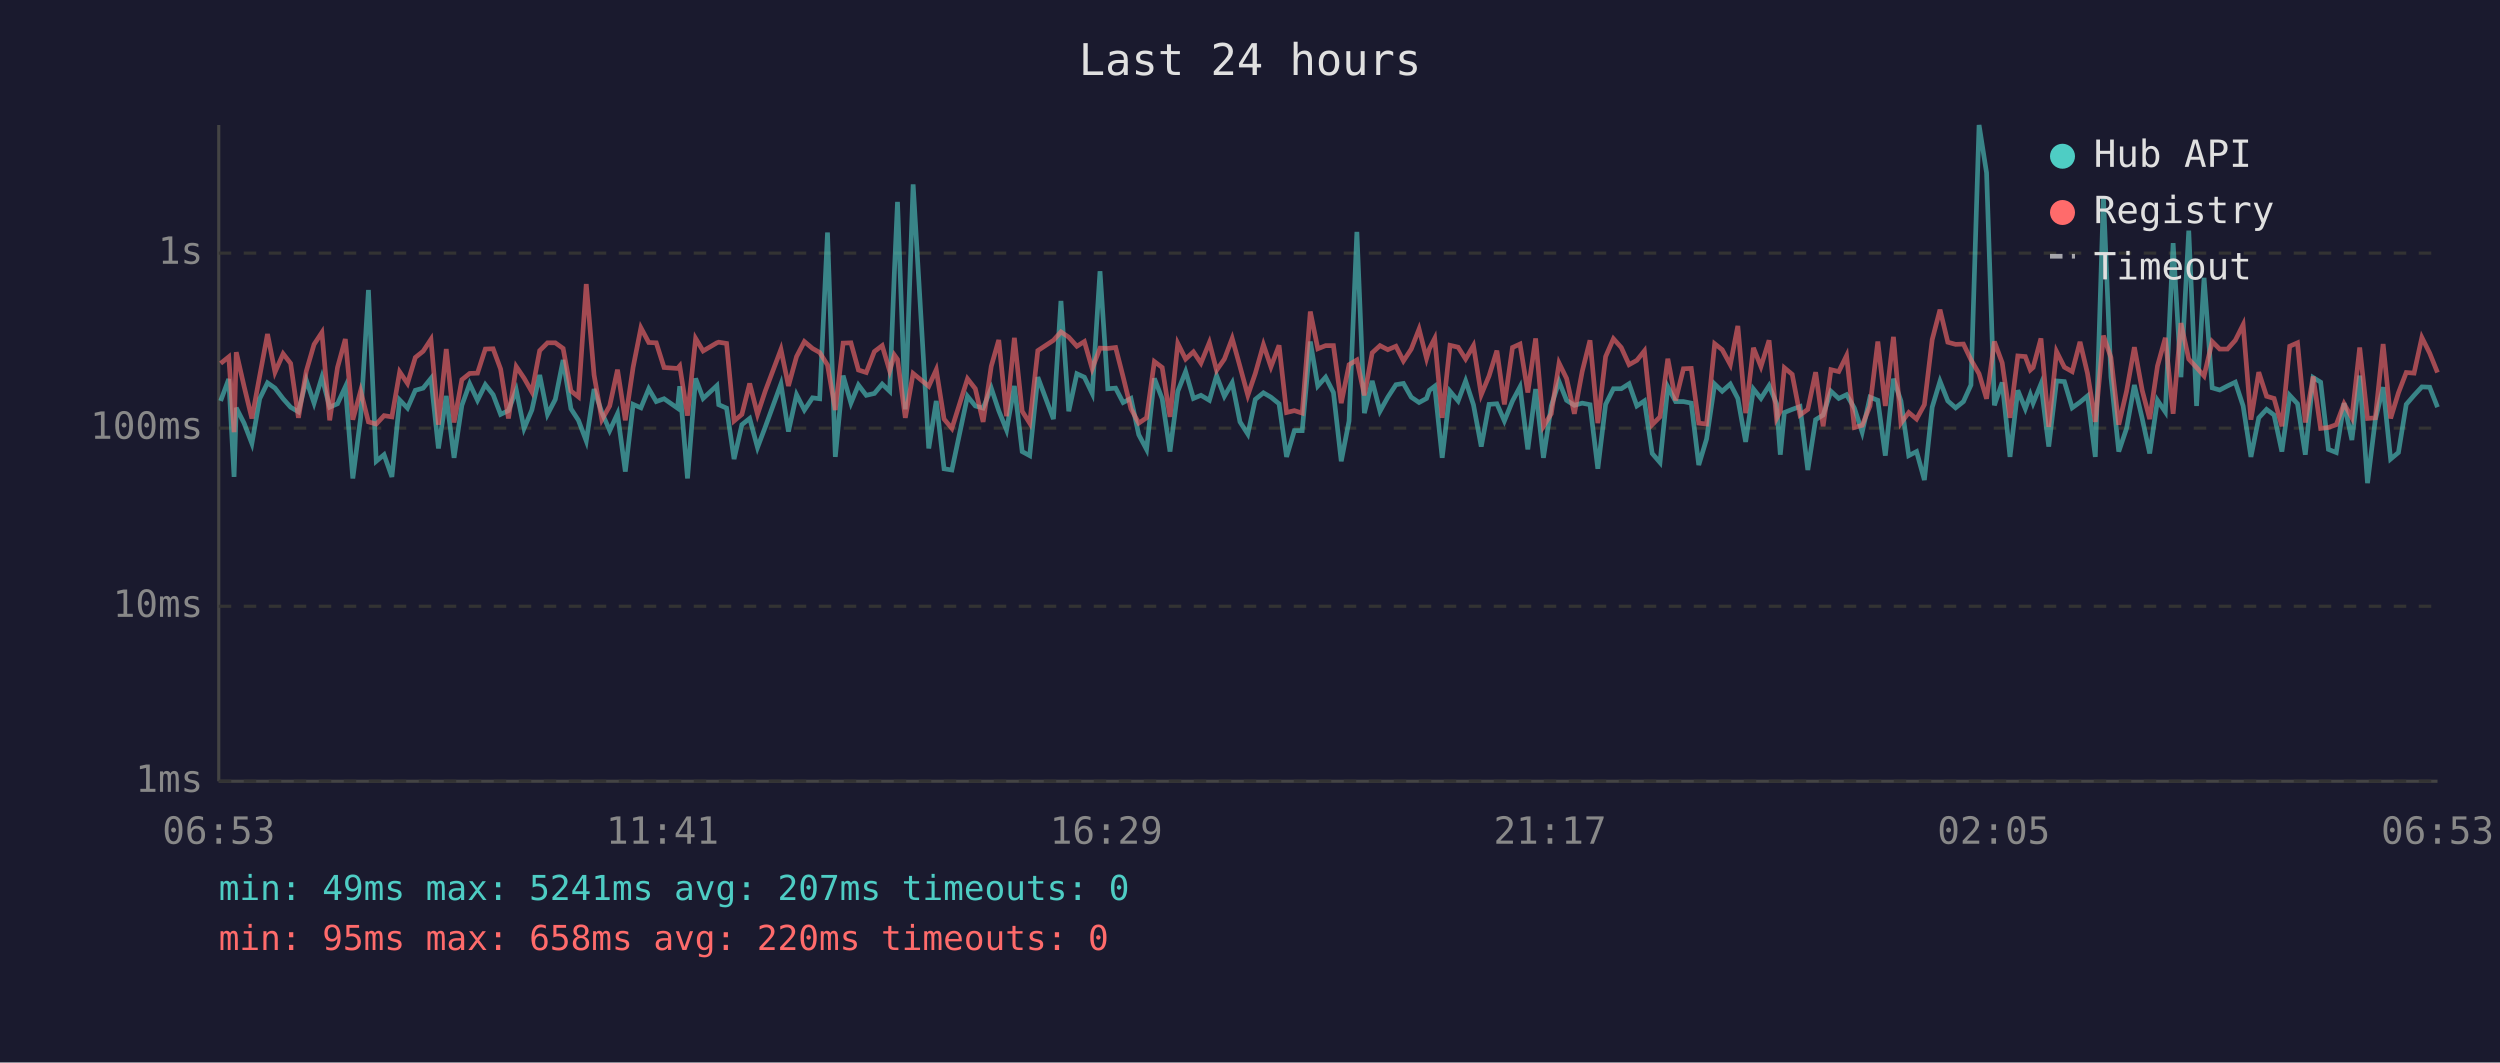
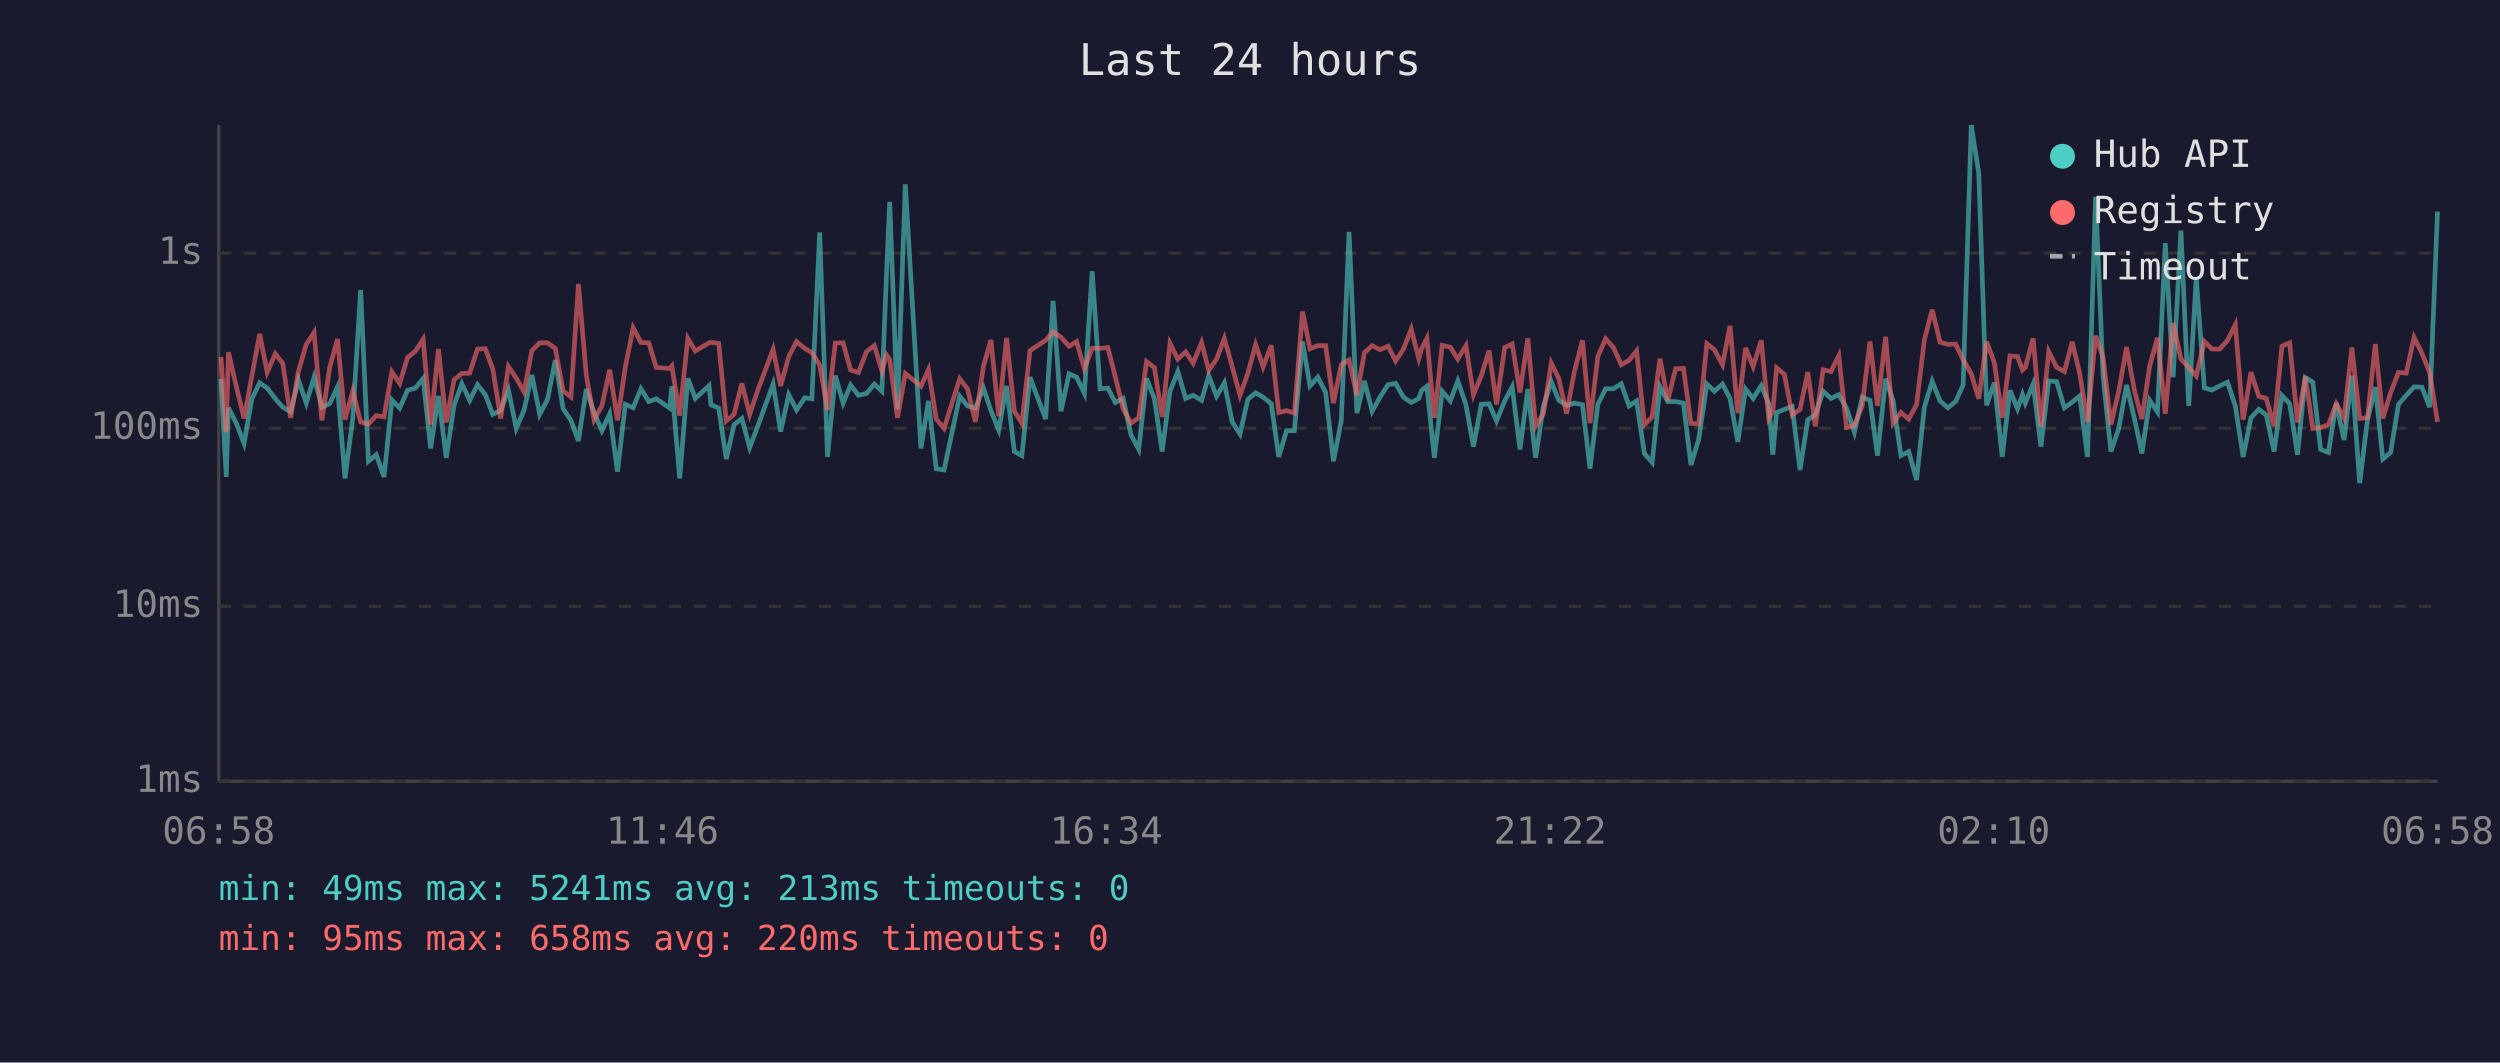
<svg xmlns="http://www.w3.org/2000/svg" viewBox="0 0 800 340" font-family="monospace" font-size="12">
  <rect width="800" height="340" fill="#1a1a2e" />
  <text x="400" y="24" fill="#e0e0e0" font-size="14" text-anchor="middle">Last 24 hours</text>
  <line x1="70" y1="40" x2="70" y2="250" stroke="#444" stroke-width="1" />
  <line x1="70" y1="250" x2="780" y2="250" stroke="#444" stroke-width="1" />
  <line x1="70" y1="250" x2="780" y2="250" stroke="#333" stroke-width="1" stroke-dasharray="4" />
  <text x="65" y="250" fill="#888" text-anchor="end" dominant-baseline="middle">1ms</text>
  <line x1="70" y1="194" x2="780" y2="194" stroke="#333" stroke-width="1" stroke-dasharray="4" />
  <text x="65" y="194" fill="#888" text-anchor="end" dominant-baseline="middle">10ms</text>
  <line x1="70" y1="137" x2="780" y2="137" stroke="#333" stroke-width="1" stroke-dasharray="4" />
  <text x="65" y="137" fill="#888" text-anchor="end" dominant-baseline="middle">100ms</text>
  <line x1="70" y1="81" x2="780" y2="81" stroke="#333" stroke-width="1" stroke-dasharray="4" />
  <text x="65" y="81" fill="#888" text-anchor="end" dominant-baseline="middle">1s</text>
-   <text x="70" y="270" fill="#888" text-anchor="middle">06:53</text>
-   <text x="212" y="270" fill="#888" text-anchor="middle">11:41</text>
-   <text x="354" y="270" fill="#888" text-anchor="middle">16:29</text>
-   <text x="496" y="270" fill="#888" text-anchor="middle">21:17</text>
-   <text x="638" y="270" fill="#888" text-anchor="middle">02:05</text>
-   <text x="780" y="270" fill="#888" text-anchor="middle">06:53</text>
-   <polyline points="70.6,128.3 73.2,121.3 74.9,152.6 75.6,130.5 78.1,135.4 80.6,141.9 83.1,127.6 85.6,122.5 88.0,124.2 90.6,127.6 93.0,130.3 95.5,131.8 98.0,121.6 100.5,129.0 103.0,120.7 105.5,130.3 108.0,129.2 110.5,123.8 112.9,153.1 115.4,133.7 117.9,92.8 120.4,147.6 122.9,145.5 125.4,152.6 127.9,128.0 130.4,130.6 132.9,124.9 135.4,124.2 137.9,121.1 140.3,143.5 142.8,126.7 145.3,146.5 147.8,129.7 150.3,122.8 152.8,128.1 155.3,123.1 157.8,126.3 160.2,132.6 162.7,131.4 165.2,124.8 167.7,137.1 170.2,131.2 172.7,120.0 175.2,132.6 177.7,127.8 180.2,115.2 182.7,130.8 185.1,134.5 187.6,141.1 190.1,124.5 192.6,132.0 195.1,137.8 197.6,132.4 200.1,150.9 202.6,129.4 205.1,130.5 207.6,124.4 210.0,128.5 212.5,127.6 216.8,130.6 217.5,123.6 220.0,153.1 222.6,121.1 225.0,127.5 229.4,123.4 230.0,129.5 232.5,130.6 234.9,146.9 237.4,135.9 239.9,133.9 242.4,143.2 244.9,136.6 249.9,122.9 252.3,138.1 254.9,126.3 257.4,131.2 260.0,127.3 262.3,127.6 264.8,74.4 267.3,146.2 269.8,120.2 272.3,129.0 274.7,123.2 277.2,126.5 279.8,125.9 282.3,122.9 284.7,125.2 286.2,87.1 287.2,64.6 289.7,131.0 292.2,59.0 297.2,143.5 299.6,128.3 302.1,150.0 304.6,150.4 309.6,126.8 312.1,129.9 314.6,130.6 317.2,124.2 319.6,131.4 322.1,137.6 324.6,123.5 327.1,144.5 329.5,145.8 332.1,120.7 337.1,134.1 339.5,96.3 342.0,131.6 344.6,119.6 347.0,120.7 349.5,125.9 352.0,86.8 354.5,124.4 357.0,124.2 359.4,128.8 361.9,127.5 364.4,139.1 366.9,143.8 369.4,121.1 371.9,127.6 374.4,144.5 376.9,125.2 379.4,118.9 381.9,127.5 384.3,126.5 387.0,128.1 389.3,120.2 391.8,126.8 394.3,122.5 396.8,135.0 399.3,138.9 401.7,127.8 404.3,125.7 406.7,127.1 409.3,129.2 411.7,146.2 414.2,137.8 416.7,137.8 419.3,109.3 421.7,123.5 424.2,120.7 426.7,125.6 429.2,147.6 431.7,134.7 434.2,74.2 436.6,132.2 439.1,121.9 441.6,131.6 444.1,127.1 446.7,123.1 449.1,122.7 451.6,127.1 454.1,128.8 456.5,127.5 457.4,124.9 459.1,123.6 461.5,146.5 464.0,125.2 466.6,128.3 469.0,121.9 471.5,129.5 474.0,142.9 476.5,129.4 479.0,129.2 481.4,134.7 484.0,128.3 486.4,123.8 488.9,143.8 491.4,124.5 493.9,146.5 496.4,129.9 498.9,122.1 501.3,128.1 503.8,129.7 506.3,129.0 508.8,129.5 511.3,150.0 513.8,129.4 516.3,124.4 518.8,124.4 521.3,122.8 523.8,129.9 526.2,128.3 528.7,145.1 531.2,148.0 533.7,123.8 536.2,128.5 538.7,128.5 541.2,129.0 543.6,148.8 546.1,140.5 548.7,122.9 551.1,125.2 553.7,122.9 556.1,127.5 558.6,141.4 561.1,124.5 563.5,127.5 566.1,123.4 568.5,129.2 569.7,145.5 571.0,132.0 573.5,131.0 576.0,130.1 578.5,150.4 581.0,134.3 583.4,132.8 585.9,125.2 588.4,127.5 590.9,126.3 593.4,130.6 595.9,138.3 598.4,127.1 600.9,128.1 603.3,145.8 605.9,121.2 608.3,128.3 610.8,145.8 613.3,144.5 615.8,153.6 618.3,130.3 620.8,122.0 623.3,128.3 625.8,130.5 628.3,128.5 630.7,123.2 633.3,40.0 635.7,55.3 638.2,129.7 640.7,122.4 643.2,146.2 645.7,124.9 648.1,130.8 649.7,126.3 650.6,129.0 653.1,122.9 655.6,142.9 658.1,121.9 660.6,122.1 663.1,130.5 665.6,128.7 668.0,126.7 670.5,146.2 673.1,63.0 675.5,120.6 678.0,144.5 680.5,137.1 683.0,123.2 685.5,133.9 687.9,145.1 690.4,128.1 692.9,131.8 695.4,77.8 697.9,120.7 700.4,73.8 702.9,129.9 705.3,88.9 707.9,124.1 710.3,124.8 712.8,123.5 715.3,122.3 717.8,129.9 720.3,146.2 722.8,133.7 725.3,131.0 727.7,132.8 730.2,144.5 732.7,126.5 735.2,129.2 737.7,145.5 740.2,120.8 742.6,122.3 745.1,143.8 747.6,144.8 750.1,129.0 752.6,140.8 755.1,120.2 757.6,154.6 760.1,134.3 762.6,123.9 765.0,146.9 767.5,144.8 770.0,129.4 772.5,126.5 775.0,123.8 777.5,123.9 780.0,130.3" fill="none" stroke="#4ecdc4" stroke-width="1.5" opacity="0.6" />
-   <polyline points="70.6,116.3 73.2,114.2 74.9,138.3 75.6,112.7 78.1,123.6 80.6,133.9 83.1,120.3 85.6,106.9 88.0,119.1 90.6,113.2 93.0,116.3 95.5,133.7 98.0,118.8 100.5,110.2 103.0,106.4 105.5,134.5 108.0,117.6 110.5,108.5 112.9,134.3 115.4,125.1 117.9,135.0 120.4,135.7 122.9,133.0 125.4,133.4 127.9,119.0 130.4,122.7 132.9,114.4 135.4,112.4 137.9,108.6 140.3,135.9 142.8,111.7 145.3,135.2 147.8,121.5 150.3,119.5 152.8,119.4 155.3,111.7 157.8,111.6 160.2,118.1 162.7,133.9 165.2,117.3 167.7,121.0 170.2,125.4 172.7,112.2 175.2,109.7 177.7,109.7 180.2,111.5 182.7,125.1 185.1,127.0 187.6,90.9 190.1,120.0 192.6,134.3 195.1,129.9 197.6,118.3 200.1,134.5 202.6,117.5 205.1,104.9 207.6,109.6 210.0,109.7 212.5,117.6 216.8,117.9 217.5,117.1 220.0,133.0 222.6,108.3 225.0,112.3 229.4,109.7 230.0,109.5 232.5,109.9 234.9,134.7 237.4,132.6 239.9,122.7 242.4,132.6 244.9,125.1 249.9,111.8 252.3,123.5 254.9,114.1 257.4,109.3 260.0,111.5 262.3,112.8 264.8,116.8 267.3,131.2 269.8,109.8 272.3,109.7 274.7,118.4 277.2,119.2 279.8,112.5 282.3,110.6 284.7,118.7 286.2,113.6 287.2,115.0 289.7,133.7 292.2,119.5 297.2,123.6 299.6,118.3 302.1,134.1 304.6,137.1 309.6,121.2 312.1,124.4 314.6,135.0 317.2,117.2 319.6,108.8 322.1,133.2 324.6,108.1 327.1,131.6 329.5,135.4 332.1,112.2 337.1,108.9 339.5,106.2 342.0,107.9 344.6,110.8 347.0,109.3 349.5,118.0 352.0,111.4 354.5,111.5 357.0,111.2 359.4,120.6 361.9,130.8 364.4,135.4 366.9,133.7 369.4,115.7 371.9,117.6 374.4,133.4 376.9,109.9 379.4,114.9 381.9,112.6 384.3,116.2 387.0,109.6 389.3,118.5 391.8,114.9 394.3,108.3 396.8,117.3 399.3,126.5 401.7,119.5 404.3,110.3 406.7,117.4 409.3,110.5 411.7,132.0 414.2,131.4 416.7,132.2 419.3,99.7 421.7,111.6 424.2,110.6 426.7,110.6 429.2,129.0 431.7,116.7 434.2,115.2 436.6,126.5 439.1,112.9 441.6,110.6 444.1,111.9 446.7,110.8 449.1,115.5 451.6,111.7 454.1,105.3 456.5,114.7 457.4,111.6 459.1,108.3 461.5,133.7 464.0,110.5 466.6,111.1 469.0,114.9 471.5,110.6 474.0,126.3 476.5,120.3 479.0,112.2 481.4,129.4 484.0,111.2 486.4,110.1 488.9,125.6 491.4,108.3 493.9,136.4 496.4,132.4 498.9,116.2 501.3,121.1 503.8,132.4 506.3,118.9 508.8,108.9 511.3,135.4 513.8,114.1 516.3,108.4 518.8,111.2 521.3,116.7 523.8,115.3 526.2,112.3 528.7,135.9 531.2,133.4 533.7,114.8 536.2,128.1 538.7,118.0 541.2,117.9 543.6,135.4 546.1,135.7 548.7,110.0 551.1,111.9 553.7,116.7 556.1,104.3 558.6,132.2 561.1,111.3 563.5,117.3 566.1,108.9 568.5,133.9 569.7,131.6 571.0,117.7 573.5,119.8 576.0,132.8 578.5,131.0 581.0,119.1 583.4,136.4 585.9,118.3 588.4,118.9 590.9,113.8 593.4,136.8 595.9,136.1 598.4,129.9 600.9,109.3 603.3,129.9 605.9,107.8 608.3,135.4 610.8,132.0 613.3,134.1 615.8,129.5 618.3,108.7 620.8,99.1 623.3,109.5 625.8,110.2 628.3,110.1 630.7,115.1 633.3,119.6 635.7,127.6 638.2,109.3 640.7,116.1 643.2,133.7 645.7,113.9 648.1,114.1 649.7,118.4 650.6,117.6 653.1,108.3 655.6,136.6 658.1,112.5 660.6,117.5 663.1,118.9 665.6,109.4 668.0,119.5 670.5,135.0 673.1,107.4 675.5,114.4 678.0,135.9 680.5,125.2 683.0,111.1 685.5,124.9 687.9,134.1 690.4,117.1 692.9,108.1 695.4,132.4 697.9,103.4 700.4,114.9 702.9,117.6 705.3,120.3 707.9,109.3 710.3,111.7 712.8,111.7 715.3,108.9 717.8,103.9 720.3,134.3 722.8,119.1 725.3,126.8 727.7,127.5 730.2,136.4 732.7,110.8 735.2,109.7 737.7,135.2 740.2,120.5 742.6,137.1 745.1,136.8 747.6,135.9 750.1,129.2 752.6,133.7 755.1,111.2 757.6,133.9 760.1,133.7 762.6,110.1 765.0,133.9 767.5,125.7 770.0,119.2 772.5,119.4 775.0,108.0 777.5,113.0 780.0,119.2" fill="none" stroke="#ff6b6b" stroke-width="1.5" opacity="0.6" />
+   <text x="70" y="270" fill="#888" text-anchor="middle">06:58</text>
+   <text x="212" y="270" fill="#888" text-anchor="middle">11:46</text>
+   <text x="354" y="270" fill="#888" text-anchor="middle">16:34</text>
+   <text x="496" y="270" fill="#888" text-anchor="middle">21:22</text>
+   <text x="638" y="270" fill="#888" text-anchor="middle">02:10</text>
+   <text x="780" y="270" fill="#888" text-anchor="middle">06:58</text>
+   <polyline points="70.7,121.3 72.4,152.6 73.1,130.5 75.6,135.4 78.1,141.9 80.6,127.6 83.1,122.5 85.5,124.2 88.1,127.6 90.5,130.3 93.0,131.8 95.5,121.6 98.0,129.0 100.5,120.7 103.0,130.3 105.5,129.2 108.0,123.8 110.4,153.1 112.9,133.7 115.4,92.8 117.9,147.6 120.4,145.5 122.9,152.6 125.4,128.0 127.9,130.6 130.4,124.9 132.9,124.2 135.4,121.1 137.8,143.5 140.3,126.7 142.8,146.5 145.3,129.7 147.8,122.8 150.3,128.1 152.8,123.1 155.3,126.3 157.7,132.6 160.2,131.4 162.7,124.8 165.2,137.1 167.7,131.2 170.2,120.0 172.7,132.6 175.2,127.8 177.7,115.2 180.2,130.8 182.7,134.5 185.1,141.1 187.6,124.5 190.1,132.0 192.6,137.8 195.1,132.4 197.6,150.9 200.1,129.4 202.6,130.5 205.1,124.4 207.6,128.5 210.0,127.6 214.3,130.6 215.0,123.6 217.5,153.1 220.1,121.1 222.5,127.5 226.9,123.4 227.5,129.5 230.0,130.6 232.4,146.9 234.9,135.9 237.4,133.9 239.9,143.2 242.4,136.6 247.4,122.9 249.8,138.1 252.4,126.3 254.9,131.2 257.5,127.3 259.8,127.6 262.3,74.4 264.8,146.2 267.3,120.2 269.8,129.0 272.2,123.2 274.7,126.5 277.3,125.9 279.8,122.9 282.2,125.2 283.7,87.1 284.7,64.6 287.2,131.0 289.7,59.0 294.7,143.5 297.1,128.3 299.6,150.0 302.1,150.4 307.1,126.8 309.6,129.9 312.1,130.6 314.7,124.2 317.1,131.4 319.6,137.6 322.1,123.5 324.6,144.5 327.0,145.8 329.6,120.7 334.6,134.1 337.0,96.3 339.5,131.6 342.1,119.6 344.5,120.7 347.0,125.9 349.5,86.8 352.0,124.4 354.5,124.2 356.9,128.8 359.4,127.5 361.9,139.1 364.4,143.8 366.9,121.1 369.4,127.6 371.9,144.5 374.4,125.2 376.9,118.9 379.4,127.5 381.8,126.5 384.5,128.1 386.8,120.2 389.3,126.8 391.8,122.5 394.3,135.0 396.8,138.9 399.3,127.8 401.8,125.7 404.2,127.1 406.8,129.2 409.2,146.2 411.7,137.8 414.2,137.8 416.8,109.3 419.2,123.5 421.7,120.7 424.2,125.6 426.7,147.6 429.2,134.7 431.7,74.2 434.2,132.2 436.6,121.9 439.1,131.6 441.6,127.1 444.2,123.1 446.6,122.7 449.1,127.1 451.6,128.8 454.0,127.5 454.9,124.9 456.6,123.6 459.0,146.5 461.5,125.2 464.1,128.3 466.5,121.9 469.1,129.5 471.5,142.9 474.0,129.4 476.5,129.2 478.9,134.7 481.5,128.3 483.9,123.8 486.4,143.8 488.9,124.5 491.4,146.5 493.9,129.9 496.4,122.1 498.8,128.1 501.3,129.7 503.8,129.0 506.4,129.5 508.8,150.0 511.3,129.4 513.8,124.4 516.3,124.4 518.8,122.8 521.3,129.9 523.7,128.3 526.2,145.1 528.7,148.0 531.2,123.8 533.7,128.5 536.2,128.5 538.7,129.0 541.1,148.8 543.6,140.5 546.2,122.9 548.6,125.2 551.2,122.9 553.6,127.5 556.1,141.4 558.6,124.5 561.0,127.5 563.6,123.4 566.0,129.2 567.3,145.5 568.5,132.0 571.0,131.0 573.5,130.1 576.0,150.4 578.5,134.3 580.9,132.8 583.4,125.2 585.9,127.5 588.4,126.3 590.9,130.6 593.4,138.3 595.9,127.1 598.4,128.1 600.8,145.8 603.4,121.2 605.8,128.3 608.3,145.8 610.8,144.5 613.3,153.6 615.8,130.3 618.3,122.0 620.8,128.3 623.3,130.5 625.8,128.5 628.2,123.2 630.8,40.0 633.2,55.3 635.7,129.7 638.2,122.4 640.7,146.2 643.2,124.9 645.6,130.8 647.2,126.3 648.1,129.0 650.6,122.9 653.1,142.9 655.6,121.9 658.1,122.1 660.6,130.5 663.1,128.7 665.5,126.7 668.0,146.2 670.6,63.0 673.0,120.6 675.5,144.5 678.0,137.1 680.5,123.2 683.0,133.9 685.4,145.1 687.9,128.1 690.4,131.8 692.9,77.8 695.4,120.7 697.9,73.8 700.4,129.9 702.8,88.9 705.4,124.1 707.8,124.8 710.3,123.5 712.8,122.3 715.3,129.9 717.8,146.2 720.3,133.7 722.8,131.0 725.2,132.8 727.7,144.5 730.2,126.5 732.7,129.2 735.2,145.5 737.7,120.8 740.1,122.3 742.6,143.8 745.1,144.8 747.6,129.0 750.1,140.8 752.6,120.2 755.1,154.6 757.6,134.3 760.1,123.9 762.5,146.9 765.0,144.8 767.5,129.4 770.0,126.5 772.5,123.8 775.0,123.9 777.5,130.3 780.0,67.7" fill="none" stroke="#4ecdc4" stroke-width="1.5" opacity="0.6" />
+   <polyline points="70.7,114.2 72.4,138.3 73.1,112.7 75.6,123.6 78.1,133.9 80.6,120.3 83.1,106.9 85.5,119.1 88.1,113.2 90.5,116.3 93.0,133.7 95.5,118.8 98.0,110.2 100.5,106.4 103.0,134.5 105.5,117.6 108.0,108.5 110.4,134.3 112.9,125.1 115.4,135.0 117.9,135.7 120.4,133.0 122.9,133.4 125.4,119.0 127.9,122.7 130.4,114.4 132.9,112.4 135.4,108.6 137.8,135.9 140.3,111.7 142.8,135.2 145.3,121.5 147.8,119.5 150.3,119.4 152.8,111.7 155.3,111.6 157.7,118.1 160.2,133.9 162.7,117.3 165.2,121.0 167.7,125.4 170.2,112.2 172.7,109.7 175.2,109.7 177.7,111.5 180.2,125.1 182.7,127.0 185.1,90.9 187.6,120.0 190.1,134.3 192.6,129.9 195.1,118.3 197.6,134.5 200.1,117.5 202.6,104.9 205.1,109.6 207.6,109.7 210.0,117.6 214.3,117.9 215.0,117.1 217.5,133.0 220.1,108.3 222.5,112.3 226.9,109.7 227.5,109.5 230.0,109.9 232.4,134.7 234.9,132.6 237.4,122.7 239.9,132.6 242.4,125.1 247.4,111.8 249.8,123.5 252.4,114.1 254.9,109.3 257.5,111.5 259.8,112.8 262.3,116.8 264.8,131.2 267.3,109.8 269.8,109.7 272.2,118.4 274.7,119.2 277.3,112.5 279.8,110.6 282.2,118.7 283.7,113.6 284.7,115.0 287.2,133.7 289.7,119.5 294.7,123.6 297.1,118.3 299.6,134.1 302.1,137.1 307.1,121.2 309.6,124.4 312.1,135.0 314.7,117.2 317.1,108.8 319.6,133.2 322.1,108.1 324.6,131.6 327.0,135.4 329.6,112.2 334.6,108.9 337.0,106.2 339.5,107.9 342.1,110.8 344.5,109.3 347.0,118.0 349.5,111.4 352.0,111.5 354.5,111.2 356.9,120.6 359.4,130.8 361.9,135.4 364.4,133.7 366.9,115.7 369.4,117.6 371.9,133.4 374.4,109.9 376.9,114.9 379.4,112.6 381.8,116.2 384.5,109.6 386.8,118.5 389.3,114.9 391.8,108.3 394.3,117.3 396.8,126.5 399.3,119.5 401.8,110.3 404.2,117.4 406.8,110.5 409.2,132.0 411.7,131.4 414.2,132.2 416.8,99.7 419.2,111.6 421.7,110.6 424.2,110.6 426.7,129.0 429.2,116.7 431.7,115.2 434.2,126.5 436.6,112.9 439.1,110.6 441.6,111.9 444.2,110.8 446.6,115.5 449.1,111.7 451.6,105.3 454.0,114.7 454.9,111.6 456.6,108.3 459.0,133.7 461.5,110.5 464.1,111.1 466.5,114.9 469.1,110.6 471.5,126.3 474.0,120.3 476.5,112.2 478.9,129.4 481.5,111.2 483.9,110.1 486.4,125.6 488.9,108.3 491.4,136.4 493.9,132.4 496.4,116.2 498.8,121.1 501.3,132.4 503.8,118.9 506.4,108.9 508.8,135.4 511.3,114.1 513.8,108.4 516.3,111.2 518.8,116.7 521.3,115.3 523.7,112.3 526.2,135.9 528.7,133.4 531.2,114.8 533.7,128.1 536.2,118.0 538.7,117.9 541.1,135.4 543.6,135.7 546.2,110.0 548.6,111.9 551.2,116.7 553.6,104.3 556.1,132.2 558.6,111.3 561.0,117.3 563.6,108.9 566.0,133.9 567.3,131.6 568.5,117.7 571.0,119.8 573.5,132.8 576.0,131.0 578.5,119.1 580.9,136.4 583.4,118.3 585.9,118.9 588.4,113.8 590.9,136.8 593.4,136.1 595.9,129.9 598.4,109.3 600.8,129.9 603.4,107.8 605.8,135.4 608.3,132.0 610.8,134.1 613.3,129.5 615.8,108.7 618.3,99.1 620.8,109.5 623.3,110.2 625.8,110.1 628.2,115.1 630.8,119.6 633.2,127.6 635.7,109.3 638.2,116.1 640.7,133.7 643.2,113.9 645.6,114.1 647.2,118.4 648.1,117.6 650.6,108.3 653.1,136.6 655.6,112.5 658.1,117.5 660.6,118.9 663.1,109.4 665.5,119.5 668.0,135.0 670.6,107.4 673.0,114.4 675.5,135.9 678.0,125.2 680.5,111.1 683.0,124.9 685.4,134.1 687.9,117.1 690.4,108.1 692.9,132.4 695.4,103.4 697.9,114.9 700.4,117.6 702.8,120.3 705.4,109.3 707.8,111.7 710.3,111.7 712.8,108.9 715.3,103.9 717.8,134.3 720.3,119.1 722.8,126.8 725.2,127.5 727.7,136.4 730.2,110.8 732.7,109.7 735.2,135.2 737.7,120.5 740.1,137.1 742.6,136.8 745.1,135.9 747.6,129.2 750.1,133.7 752.6,111.2 755.1,133.9 757.6,133.7 760.1,110.1 762.5,133.9 765.0,125.7 767.5,119.2 770.0,119.4 772.5,108.0 775.0,113.0 777.5,119.2 780.0,135.0" fill="none" stroke="#ff6b6b" stroke-width="1.5" opacity="0.6" />
  <circle cx="660" cy="50" r="4" fill="#4ecdc4" />
  <text x="670" y="50" fill="#e0e0e0" dominant-baseline="middle">Hub API</text>
  <circle cx="660" cy="68" r="4" fill="#ff6b6b" />
  <text x="670" y="68" fill="#e0e0e0" dominant-baseline="middle">Registry</text>
  <line x1="656" y1="82" x2="664" y2="82" stroke="#e0e0e0" stroke-width="1.5" stroke-dasharray="4,3" opacity="0.7" />
  <text x="670" y="86" fill="#e0e0e0" dominant-baseline="middle">Timeout</text>
-   <text x="70" y="288" fill="#4ecdc4" font-size="11">min: 49ms  max: 5241ms  avg: 207ms  timeouts: 0</text>
+   <text x="70" y="288" fill="#4ecdc4" font-size="11">min: 49ms  max: 5241ms  avg: 213ms  timeouts: 0</text>
  <text x="70" y="304" fill="#ff6b6b" font-size="11">min: 95ms  max: 658ms  avg: 220ms  timeouts: 0</text>
</svg>
